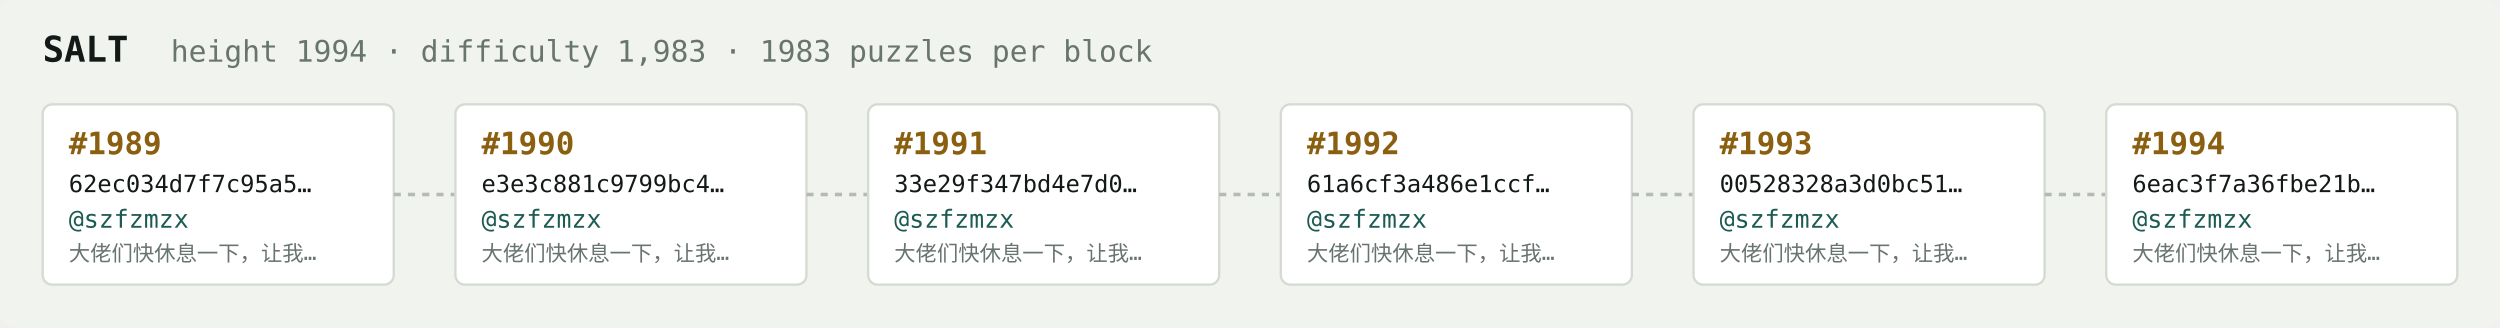
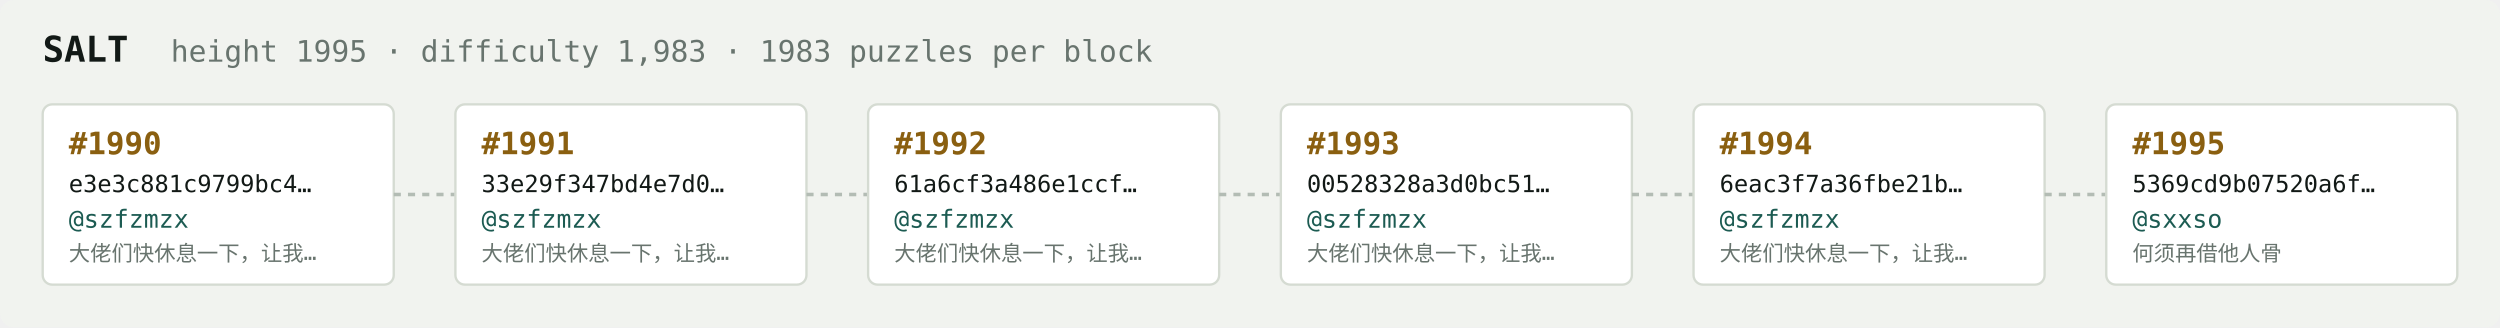
<svg xmlns="http://www.w3.org/2000/svg" width="1054" height="138" viewBox="0 0 1054 138" font-family="ui-monospace,SFMono-Regular,Menlo,monospace">
  <rect fill="#f1f3ef" width="1054" height="138" rx="6" />
  <text x="18" y="26" fill="#121916" font-size="15" font-weight="700">SALT</text>
-   <text x="72" y="26" fill="#68746e" font-size="12.5">height 1994 · difficulty 1,983 · 1983 puzzles per block</text>
+   <text x="72" y="26" fill="#68746e" font-size="12.5">height 1995 · difficulty 1,983 · 1983 puzzles per block</text>
  <rect x="18" y="44" width="148" height="76" rx="4" fill="#ffffff" stroke="#d5dbd2" stroke-width="1" />
-   <text x="29" y="65" fill="#8a5f10" font-size="13" font-weight="700">#1989</text>
-   <text x="29" y="81" fill="#121916" font-size="10">62ec034d7f7c95a5…</text>
+   <text x="29" y="65" fill="#8a5f10" font-size="13" font-weight="700">#1990</text>
+   <text x="29" y="81" fill="#121916" font-size="10">e3e3c881c9799bc4…</text>
  <text x="29" y="96" fill="#1c5b52" font-size="10.5">@szfzmzx</text>
  <text x="29" y="110" fill="#68746e" font-size="9">大佬们快休息一下，让我…</text>
  <line x1="166" y1="82.0" x2="192" y2="82.0" stroke="#b3bcb4" stroke-width="1.5" stroke-dasharray="3 3" />
  <rect x="192" y="44" width="148" height="76" rx="4" fill="#ffffff" stroke="#d5dbd2" stroke-width="1" />
-   <text x="203" y="65" fill="#8a5f10" font-size="13" font-weight="700">#1990</text>
-   <text x="203" y="81" fill="#121916" font-size="10">e3e3c881c9799bc4…</text>
+   <text x="203" y="65" fill="#8a5f10" font-size="13" font-weight="700">#1991</text>
+   <text x="203" y="81" fill="#121916" font-size="10">33e29f347bd4e7d0…</text>
  <text x="203" y="96" fill="#1c5b52" font-size="10.5">@szfzmzx</text>
  <text x="203" y="110" fill="#68746e" font-size="9">大佬们快休息一下，让我…</text>
  <line x1="340" y1="82.0" x2="366" y2="82.0" stroke="#b3bcb4" stroke-width="1.5" stroke-dasharray="3 3" />
  <rect x="366" y="44" width="148" height="76" rx="4" fill="#ffffff" stroke="#d5dbd2" stroke-width="1" />
-   <text x="377" y="65" fill="#8a5f10" font-size="13" font-weight="700">#1991</text>
-   <text x="377" y="81" fill="#121916" font-size="10">33e29f347bd4e7d0…</text>
+   <text x="377" y="65" fill="#8a5f10" font-size="13" font-weight="700">#1992</text>
+   <text x="377" y="81" fill="#121916" font-size="10">61a6cf3a486e1ccf…</text>
  <text x="377" y="96" fill="#1c5b52" font-size="10.5">@szfzmzx</text>
  <text x="377" y="110" fill="#68746e" font-size="9">大佬们快休息一下，让我…</text>
  <line x1="514" y1="82.0" x2="540" y2="82.0" stroke="#b3bcb4" stroke-width="1.5" stroke-dasharray="3 3" />
  <rect x="540" y="44" width="148" height="76" rx="4" fill="#ffffff" stroke="#d5dbd2" stroke-width="1" />
-   <text x="551" y="65" fill="#8a5f10" font-size="13" font-weight="700">#1992</text>
-   <text x="551" y="81" fill="#121916" font-size="10">61a6cf3a486e1ccf…</text>
+   <text x="551" y="65" fill="#8a5f10" font-size="13" font-weight="700">#1993</text>
+   <text x="551" y="81" fill="#121916" font-size="10">00528328a3d0bc51…</text>
  <text x="551" y="96" fill="#1c5b52" font-size="10.5">@szfzmzx</text>
  <text x="551" y="110" fill="#68746e" font-size="9">大佬们快休息一下，让我…</text>
  <line x1="688" y1="82.0" x2="714" y2="82.0" stroke="#b3bcb4" stroke-width="1.5" stroke-dasharray="3 3" />
  <rect x="714" y="44" width="148" height="76" rx="4" fill="#ffffff" stroke="#d5dbd2" stroke-width="1" />
-   <text x="725" y="65" fill="#8a5f10" font-size="13" font-weight="700">#1993</text>
-   <text x="725" y="81" fill="#121916" font-size="10">00528328a3d0bc51…</text>
+   <text x="725" y="65" fill="#8a5f10" font-size="13" font-weight="700">#1994</text>
+   <text x="725" y="81" fill="#121916" font-size="10">6eac3f7a36fbe21b…</text>
  <text x="725" y="96" fill="#1c5b52" font-size="10.5">@szfzmzx</text>
  <text x="725" y="110" fill="#68746e" font-size="9">大佬们快休息一下，让我…</text>
  <line x1="862" y1="82.0" x2="888" y2="82.0" stroke="#b3bcb4" stroke-width="1.5" stroke-dasharray="3 3" />
  <rect x="888" y="44" width="148" height="76" rx="4" fill="#ffffff" stroke="#d5dbd2" stroke-width="1" />
-   <text x="899" y="65" fill="#8a5f10" font-size="13" font-weight="700">#1994</text>
-   <text x="899" y="81" fill="#121916" font-size="10">6eac3f7a36fbe21b…</text>
-   <text x="899" y="96" fill="#1c5b52" font-size="10.5">@szfzmzx</text>
-   <text x="899" y="110" fill="#68746e" font-size="9">大佬们快休息一下，让我…</text>
+   <text x="899" y="65" fill="#8a5f10" font-size="13" font-weight="700">#1995</text>
+   <text x="899" y="81" fill="#121916" font-size="10">5369cd9b07520a6f…</text>
+   <text x="899" y="96" fill="#1c5b52" font-size="10.5">@sxxso</text>
+   <text x="899" y="110" fill="#68746e" font-size="9">何须再借他人骨</text>
</svg>
